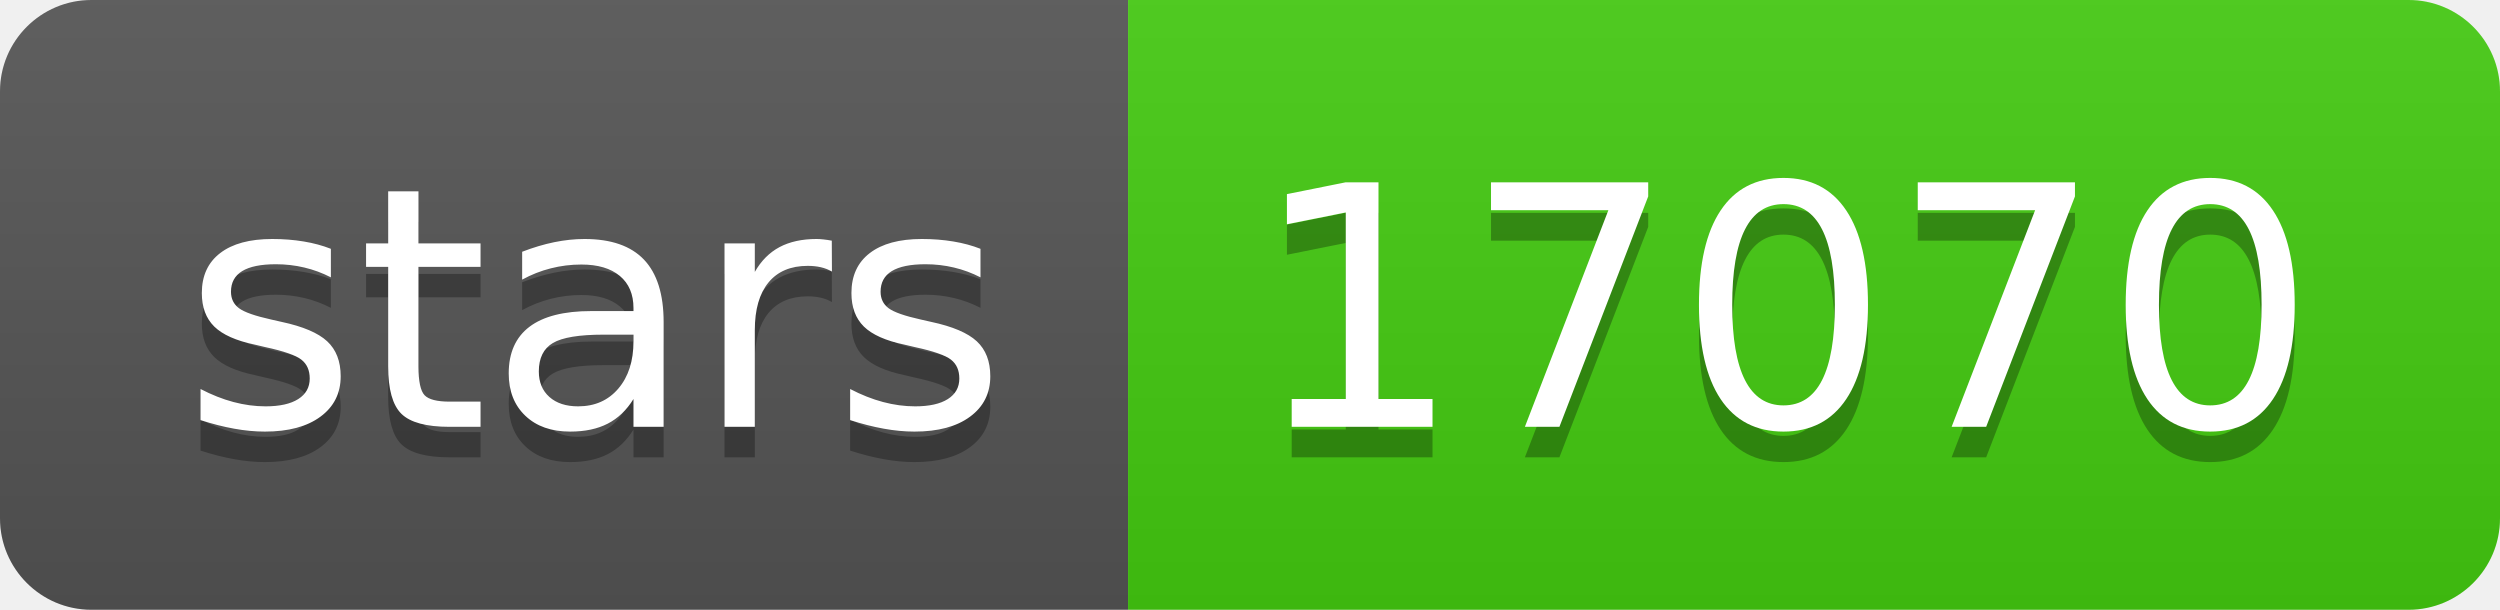
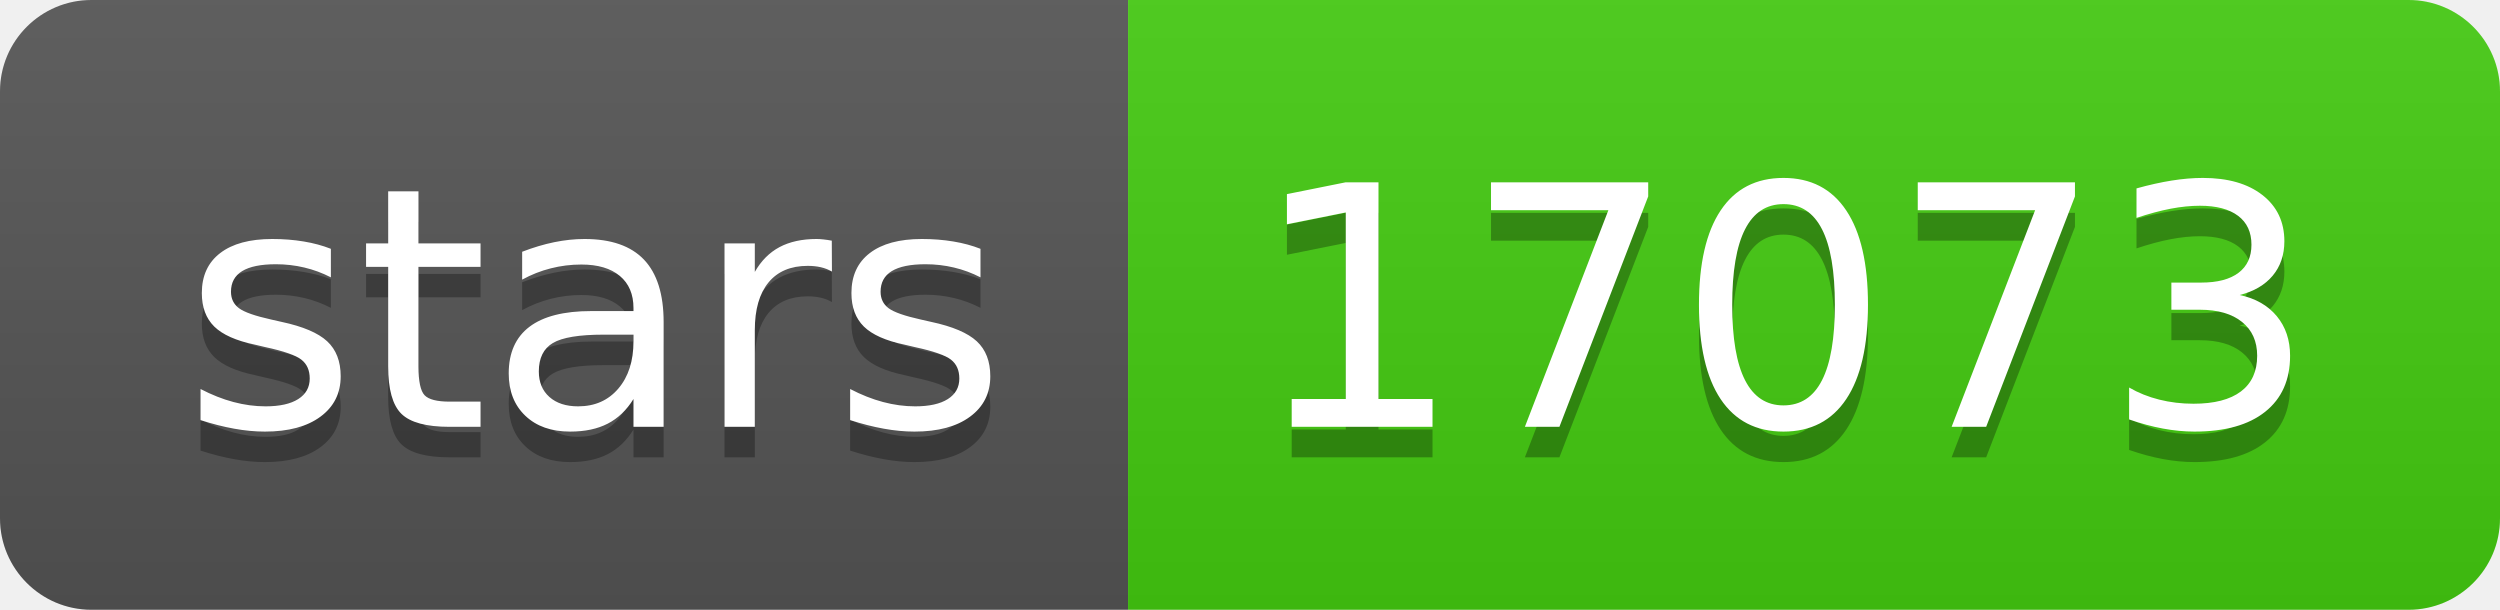
- <svg xmlns="http://www.w3.org/2000/svg" width="82" height="20" role="img" aria-label="stars: 17070">
+ <svg xmlns="http://www.w3.org/2000/svg" width="82" height="20" role="img" aria-label="stars: 17073">
  <linearGradient id="s" x2="0" y2="100%">
    <stop offset="0" stop-color="#bbb" stop-opacity=".1" />
    <stop offset="1" stop-opacity=".1" />
  </linearGradient>
  <clipPath id="r">
    <rect width="82" height="20" rx="3" fill="#fff" />
  </clipPath>
  <g clip-path="url(#r)">
    <rect width="37" height="20" fill="#555" />
    <rect x="37" width="45" height="20" fill="#4c1" />
    <rect width="82" height="20" fill="url(#s)" />
  </g>
  <g fill="#fff" text-anchor="middle" font-family="Verdana,Geneva,DejaVu Sans,sans-serif" text-rendering="geometricPrecision" font-size="110">
    <text aria-hidden="true" x="195" y="150" fill="#010101" fill-opacity=".3" transform="scale(.1)" textLength="270">stars</text>
    <text x="195" y="140" transform="scale(.1)" fill="#fff" textLength="270">stars</text>
-     <text aria-hidden="true" x="585" y="150" fill="#010101" fill-opacity=".3" transform="scale(.1)" textLength="350">17070</text>
-     <text x="585" y="140" transform="scale(.1)" fill="#fff" textLength="350">17070</text>
+     <text aria-hidden="true" x="585" y="150" fill="#010101" fill-opacity=".3" transform="scale(.1)" textLength="350">17073</text>
+     <text x="585" y="140" transform="scale(.1)" fill="#fff" textLength="350">17073</text>
  </g>
</svg>
